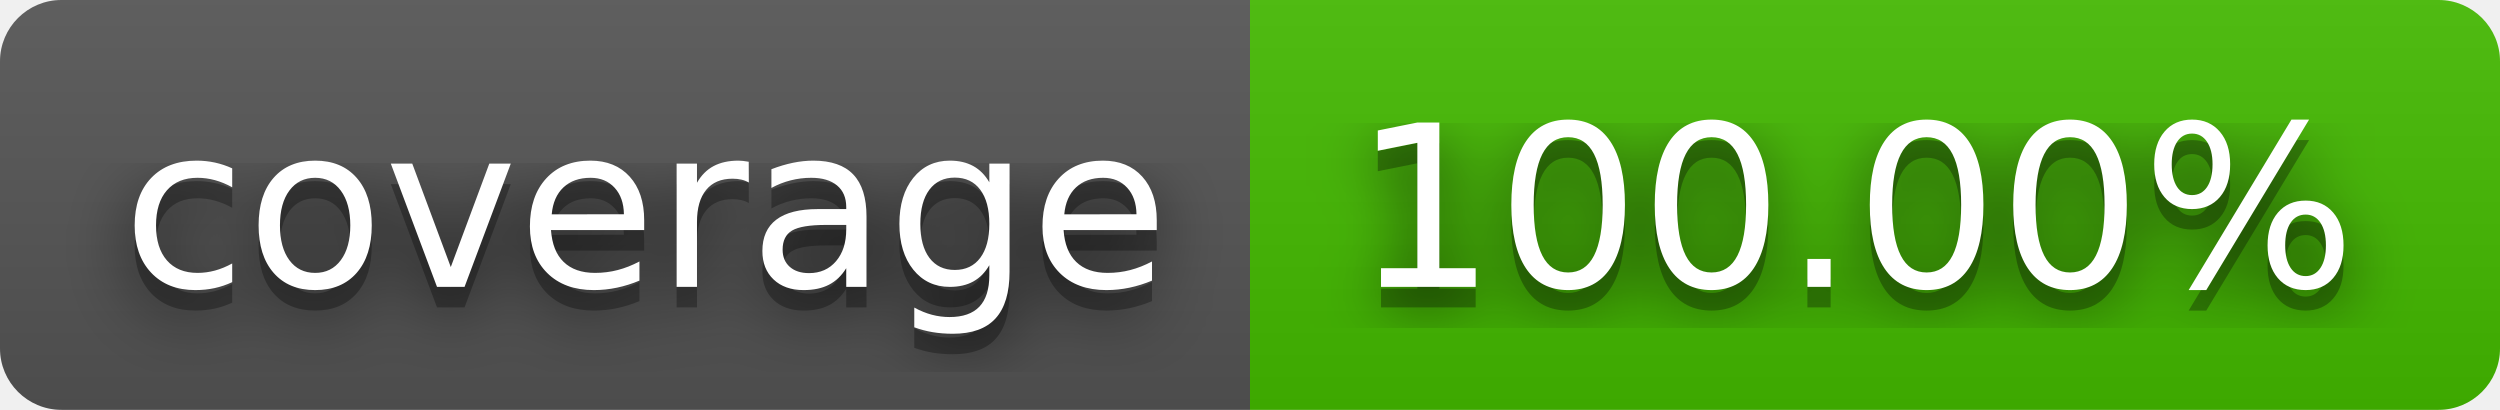
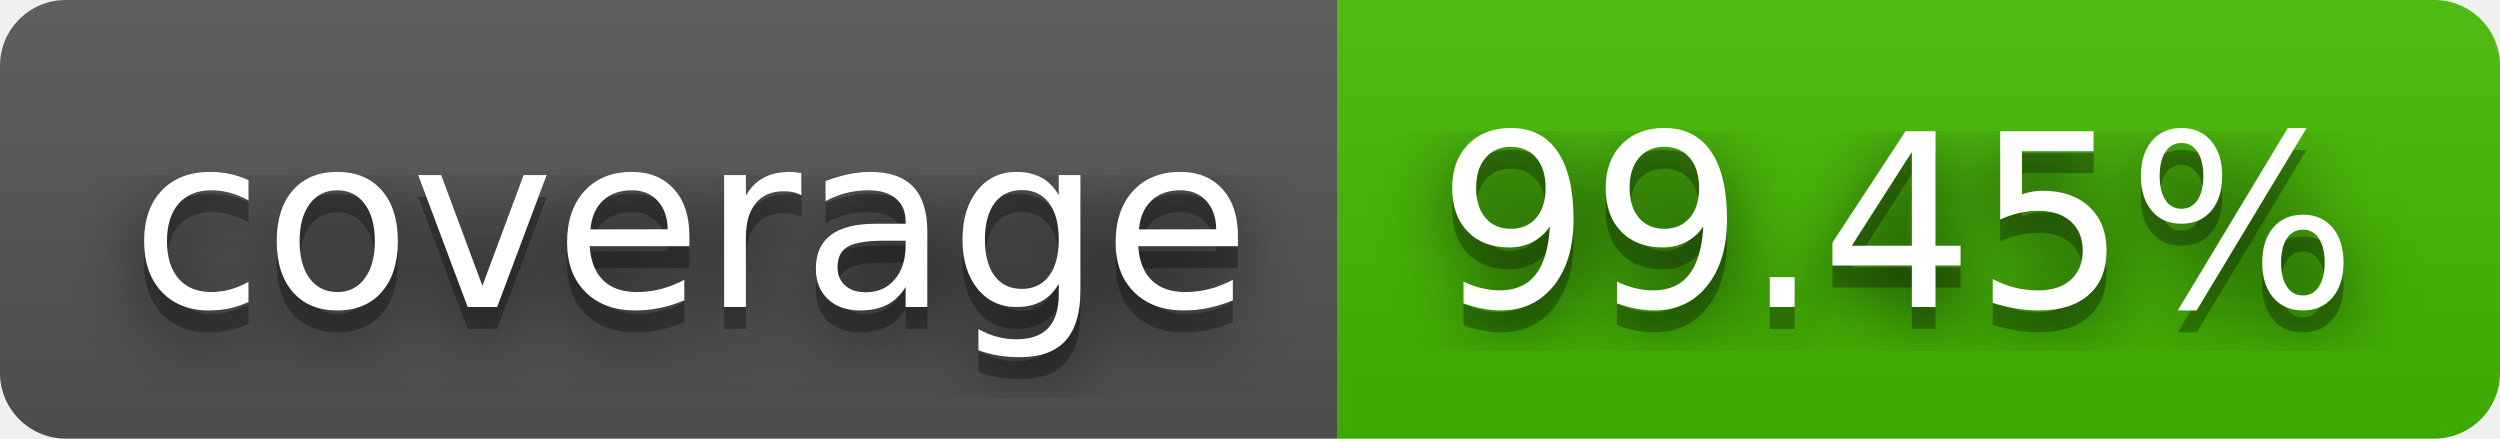
- <svg xmlns="http://www.w3.org/2000/svg" width="122" height="20" role="img" aria-label="coverage: 100.00%">
+ <svg xmlns="http://www.w3.org/2000/svg" width="114" height="20" role="img" aria-label="coverage: 99.45%">
  <filter id="blur">
    <feGaussianBlur stdDeviation="16" />
  </filter>
  <linearGradient id="s" x2="0" y2="100%">
    <stop offset="0" stop-color="#bbb" stop-opacity=".1" />
    <stop offset="1" stop-opacity=".1" />
  </linearGradient>
  <clipPath id="r">
-     <rect width="122" height="20" rx="3" />
+     <rect width="114" height="20" rx="3" />
  </clipPath>
  <g clip-path="url(#r)">
    <rect width="61" height="20" fill="#555" />
-     <rect x="61" width="61" height="20" fill="#4b0" />
-     <rect width="122" height="20" fill="url(#s)" />
+     <rect x="61" width="53" height="20" fill="#4b0" />
+     <rect width="114" height="20" fill="url(#s)" />
  </g>
  <g fill="#fff" text-anchor="middle" font-family="Verdana,Geneva,DejaVu Sans,sans-serif" text-rendering="geometricPrecision" font-size="110">
    <g transform="scale(.1)">
      <g aria-hidden="true" fill="#010101">
        <text x="315" y="150" fill-opacity=".8" filter="url(#blur)" textLength="510">coverage</text>
        <text x="315" y="150" fill-opacity=".3" textLength="510">coverage</text>
      </g>
      <text x="315" y="140" textLength="510">coverage</text>
    </g>
    <g transform="scale(.1)">
      <g aria-hidden="true" fill="#010101">
-         <text x="905" y="150" fill-opacity=".8" filter="url(#blur)" textLength="510">100.00%</text>
-         <text x="905" y="150" fill-opacity=".3" textLength="510">100.00%</text>
+         <text x="865" y="150" fill-opacity=".8" filter="url(#blur)" textLength="430">99.45%</text>
+         <text x="865" y="150" fill-opacity=".3" textLength="430">99.45%</text>
      </g>
-       <text x="905" y="140" textLength="510">100.00%</text>
+       <text x="865" y="140" textLength="430">99.45%</text>
    </g>
  </g>
</svg>
